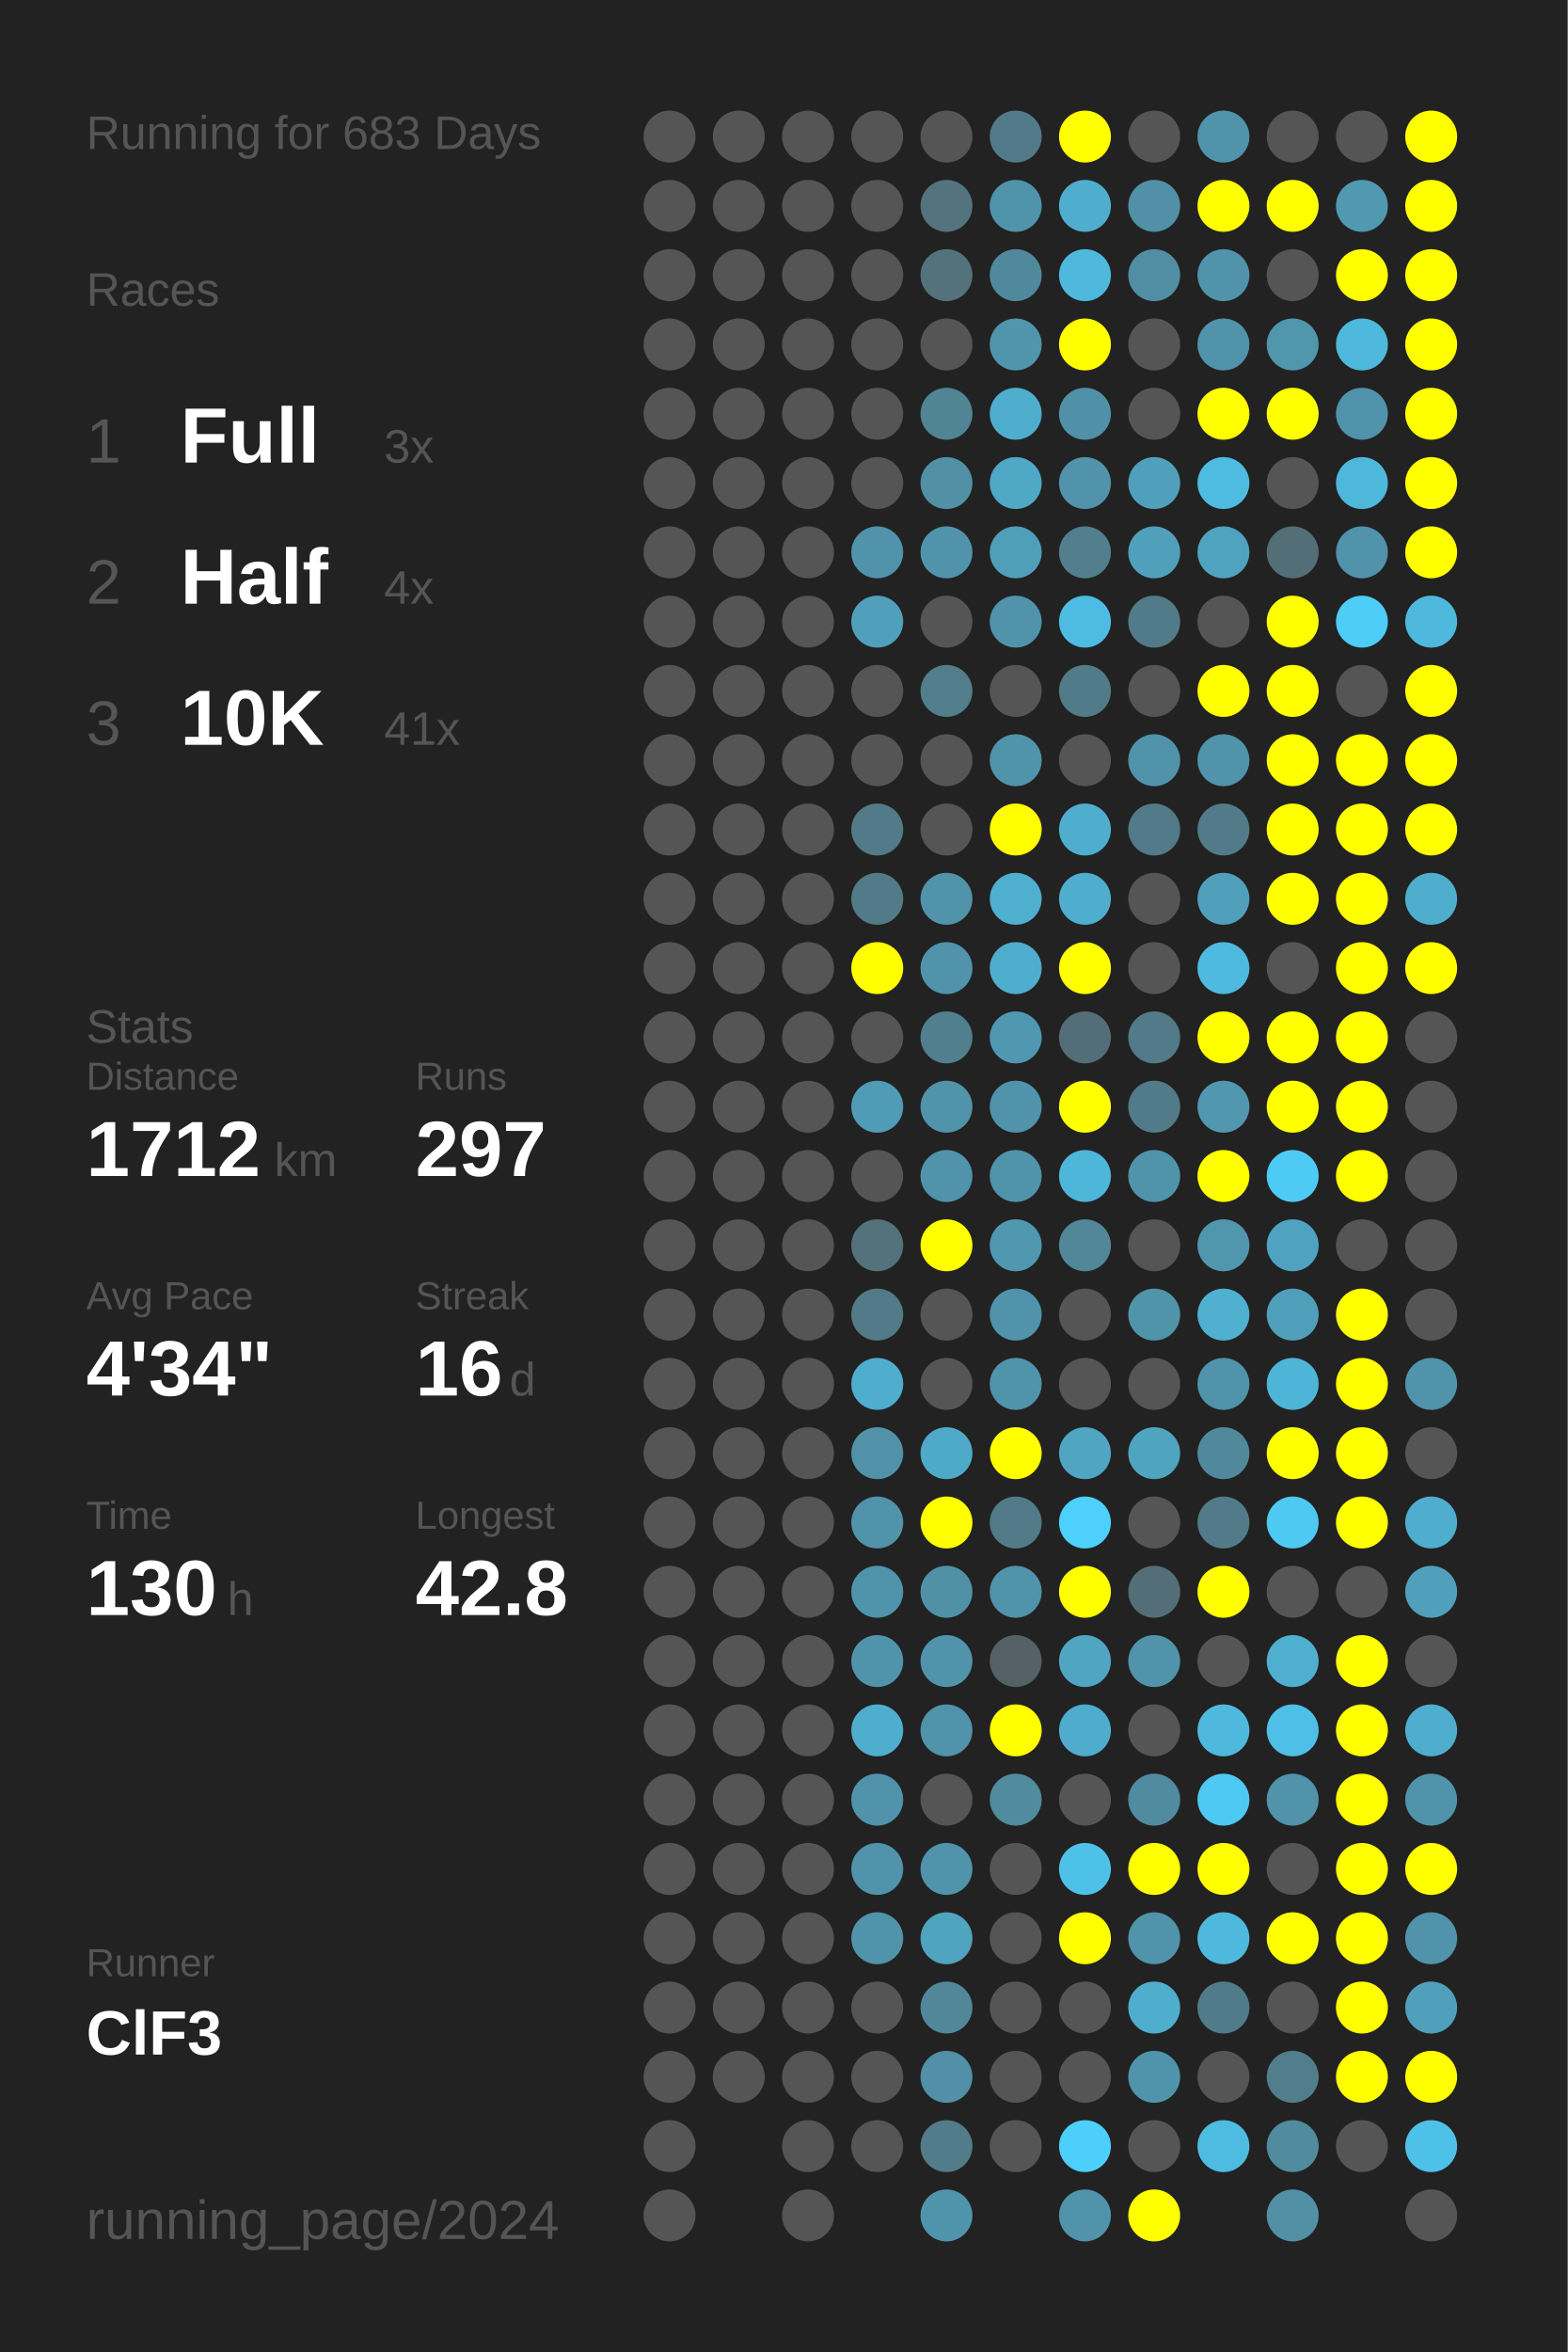
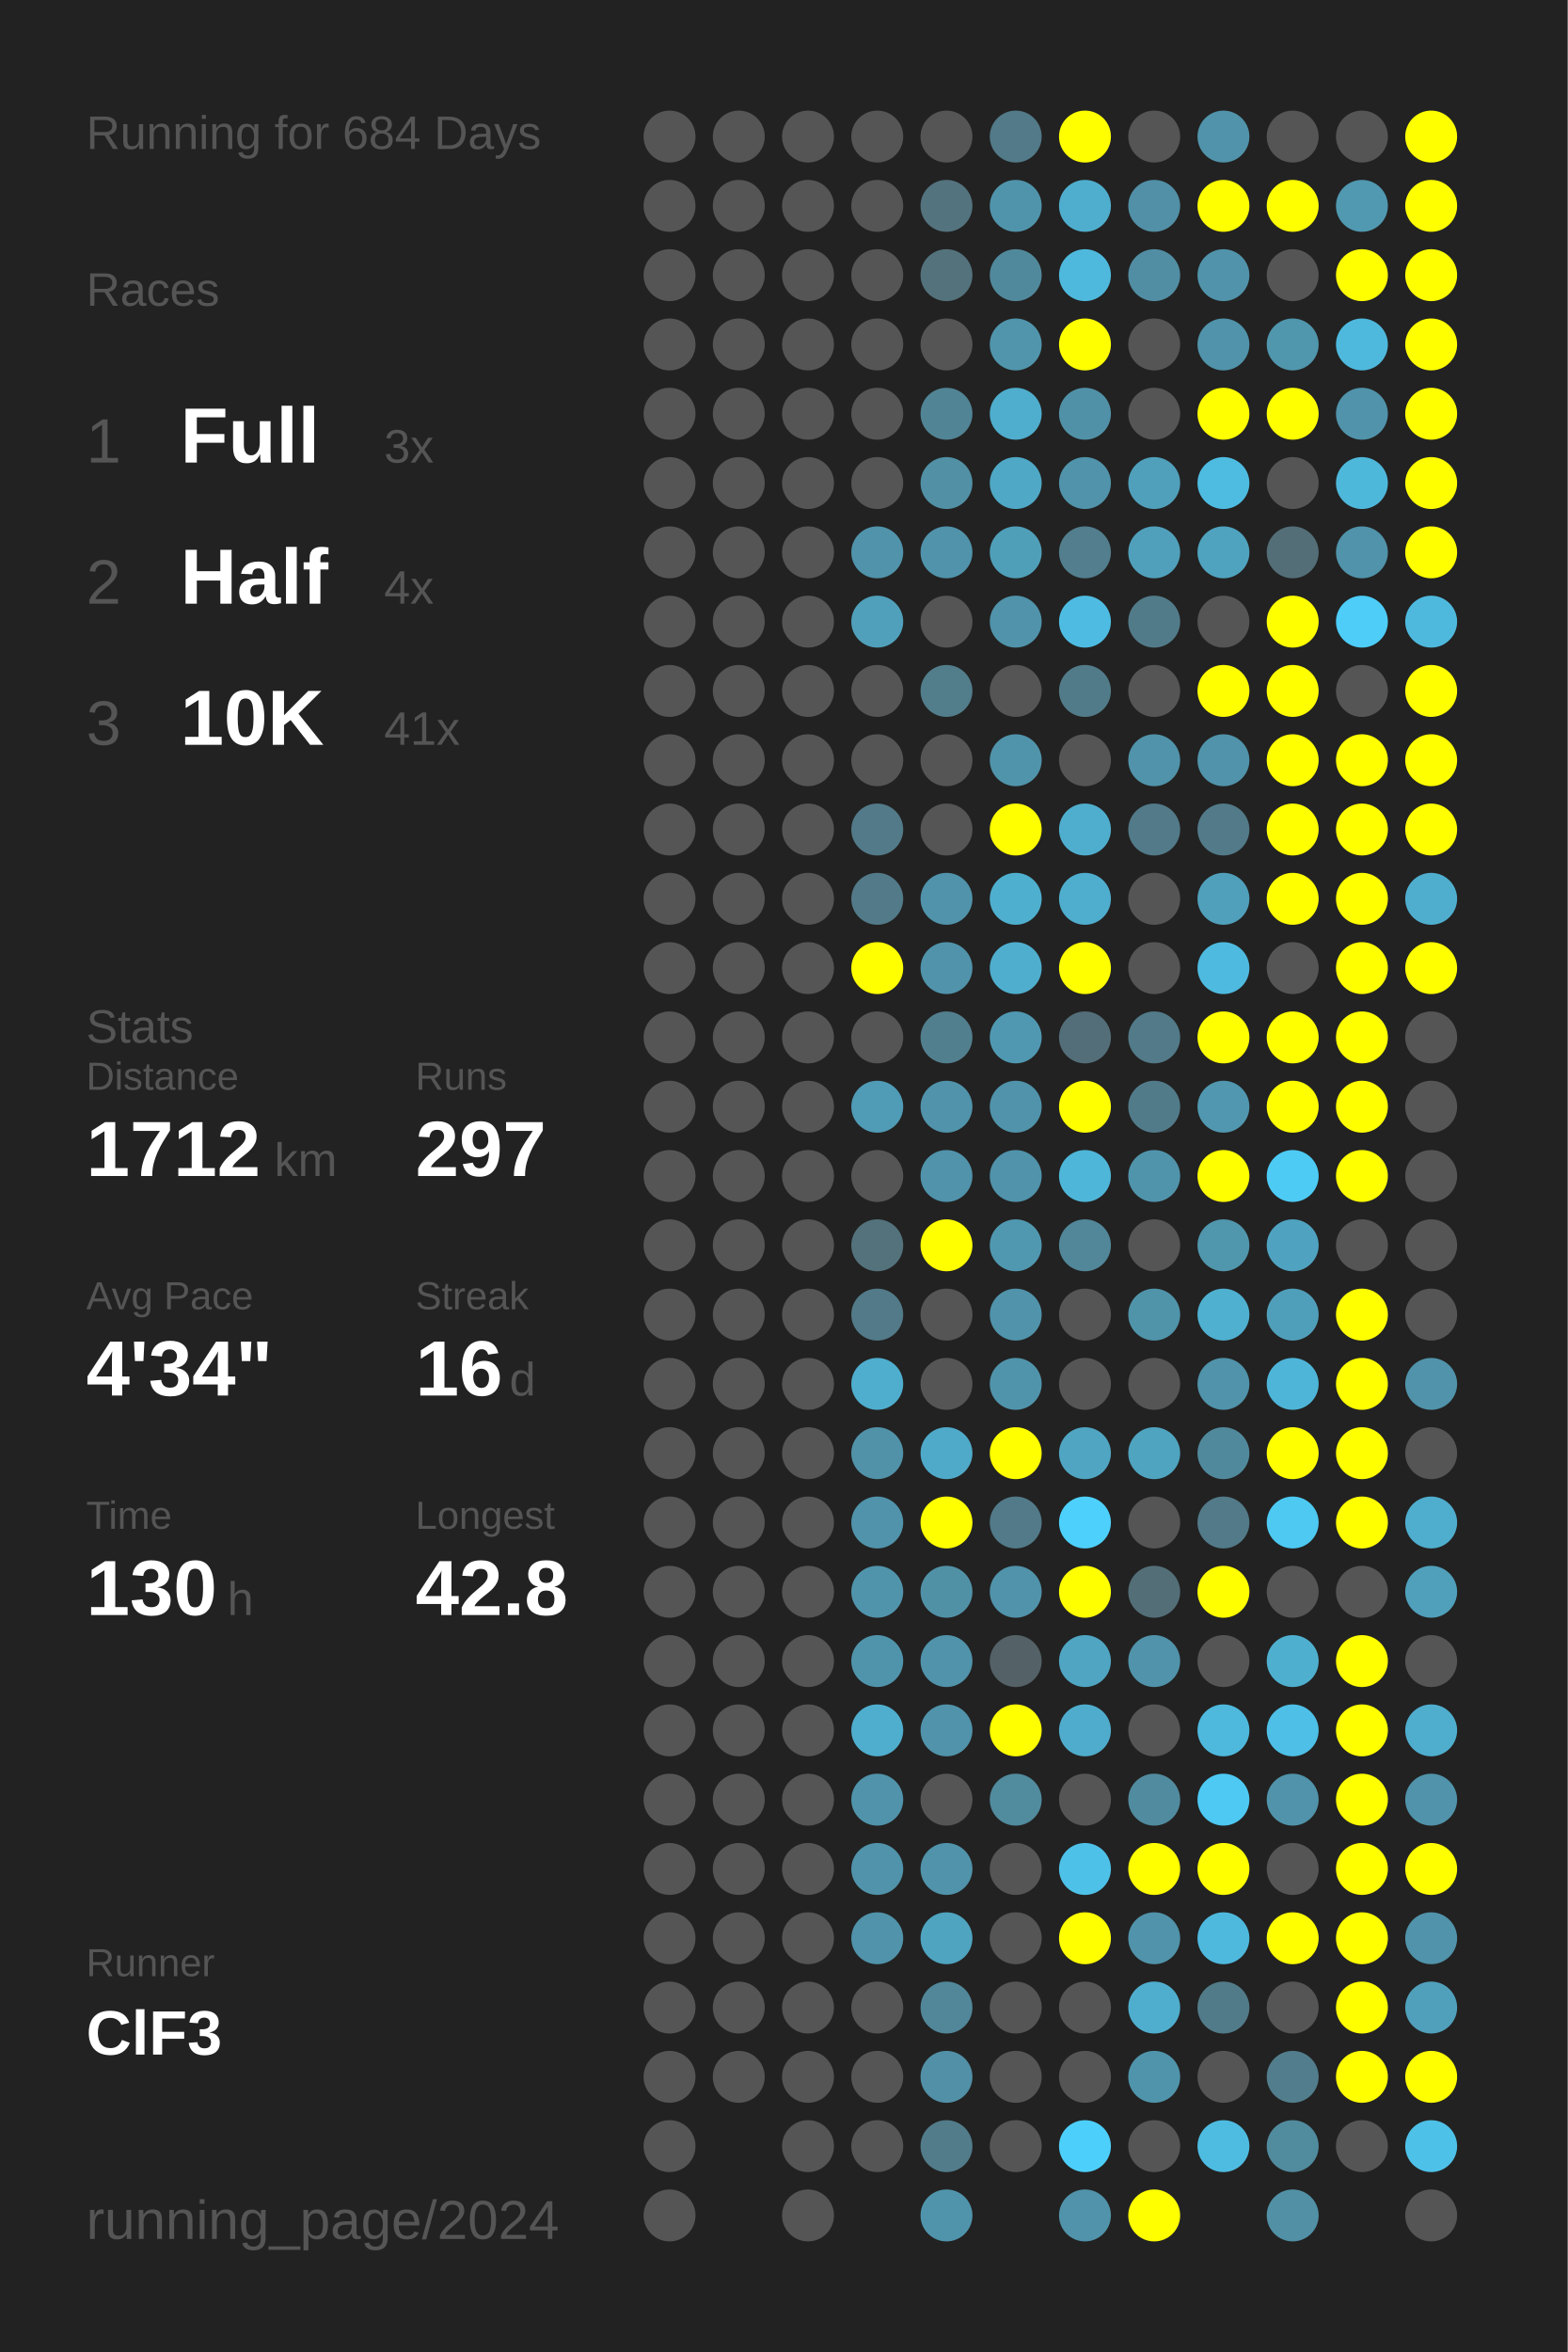
<svg xmlns="http://www.w3.org/2000/svg" baseProfile="full" height="300mm" version="1.1" viewBox="0,0,200,300" width="200mm">
  <defs />
  <rect fill="#222222" height="300" width="200" x="0" y="0" />
-   <text fill="#555555" style="font-size:6px; font-family:Arial;" x="11" y="19">Running for 683 Days</text>
+   <text fill="#555555" style="font-size:6px; font-family:Arial;" x="11" y="19">Running for 684 Days</text>
  <text fill="#555555" style="font-size:6px; font-family:Arial;" x="11" y="39">Races</text>
  <text fill="#555555" style="font-size:8px; font-family:Arial;" x="11" y="59">1</text>
  <text fill="#FFFFFF" style="font-size:10px; font-family:Arial; font-weight:bold;" x="23" y="59">Full</text>
  <text fill="#555555" style="font-size:6px; font-family:Arial;" x="49" y="59">3x</text>
  <text fill="#555555" style="font-size:8px; font-family:Arial;" x="11" y="77">2</text>
  <text fill="#FFFFFF" style="font-size:10px; font-family:Arial; font-weight:bold;" x="23" y="77">Half</text>
  <text fill="#555555" style="font-size:6px; font-family:Arial;" x="49" y="77">4x</text>
  <text fill="#555555" style="font-size:8px; font-family:Arial;" x="11" y="95">3</text>
  <text fill="#FFFFFF" style="font-size:10px; font-family:Arial; font-weight:bold;" x="23" y="95">10K</text>
  <text fill="#555555" style="font-size:6px; font-family:Arial;" x="49" y="95">41x</text>
  <text fill="#555555" style="font-size:6px; font-family:Arial;" x="11" y="133">Stats</text>
  <text fill="#555555" style="font-size:5px; font-family:Arial;" x="11" y="139">Distance</text>
  <text fill="#FFFFFF" style="font-size:10px; font-family:Arial; font-weight:bold;" x="11" y="150">1712</text>
  <text fill="#555555" style="font-size:6px; font-family:Arial;" x="35" y="150">km</text>
  <text fill="#555555" style="font-size:5px; font-family:Arial;" x="53" y="139">Runs</text>
  <text fill="#FFFFFF" style="font-size:10px; font-family:Arial; font-weight:bold;" x="53" y="150">297</text>
  <text fill="#555555" style="font-size:5px; font-family:Arial;" x="11" y="167">Avg Pace</text>
  <text fill="#FFFFFF" style="font-size:10px; font-family:Arial; font-weight:bold;" x="11" y="178">4'34"</text>
  <text fill="#555555" style="font-size:5px; font-family:Arial;" x="53" y="167">Streak</text>
  <text fill="#FFFFFF" style="font-size:10px; font-family:Arial; font-weight:bold;" x="53" y="178">16</text>
  <text fill="#555555" style="font-size:6px; font-family:Arial;" x="65" y="178">d</text>
  <text fill="#555555" style="font-size:5px; font-family:Arial;" x="11" y="195">Time</text>
  <text fill="#FFFFFF" style="font-size:10px; font-family:Arial; font-weight:bold;" x="11" y="206">130</text>
  <text fill="#555555" style="font-size:6px; font-family:Arial;" x="29" y="206">h</text>
  <text fill="#555555" style="font-size:5px; font-family:Arial;" x="53" y="195">Longest</text>
  <text fill="#FFFFFF" style="font-size:10px; font-family:Arial; font-weight:bold;" x="53" y="206">42.8</text>
  <text fill="#555555" style="font-size:5px; font-family:Arial;" x="11" y="252.065">Runner</text>
  <text fill="#FFFFFF" style="font-size:8px; font-family:Arial; font-weight:bold;" x="11" y="262.065">ClF3</text>
  <text fill="#555555" style="font-size:7px; font-family:Arial;" x="11" y="285.581">running_page/2024</text>
  <circle cx="85.417" cy="17.419" fill="#555555" r="3.312" />
  <circle cx="85.417" cy="26.258" fill="#555555" r="3.312" />
  <circle cx="85.417" cy="35.097" fill="#555555" r="3.312" />
  <circle cx="85.417" cy="43.935" fill="#555555" r="3.312" />
  <circle cx="85.417" cy="52.774" fill="#555555" r="3.312" />
  <circle cx="85.417" cy="61.613" fill="#555555" r="3.312" />
  <circle cx="85.417" cy="70.452" fill="#555555" r="3.312" />
  <circle cx="85.417" cy="79.29" fill="#555555" r="3.312" />
  <circle cx="85.417" cy="88.129" fill="#555555" r="3.312" />
  <circle cx="85.417" cy="96.968" fill="#555555" r="3.312" />
  <circle cx="85.417" cy="105.806" fill="#555555" r="3.312" />
  <circle cx="85.417" cy="114.645" fill="#555555" r="3.312" />
  <circle cx="85.417" cy="123.484" fill="#555555" r="3.312" />
  <circle cx="85.417" cy="132.323" fill="#555555" r="3.312" />
  <circle cx="85.417" cy="141.161" fill="#555555" r="3.312" />
  <circle cx="85.417" cy="150" fill="#555555" r="3.312" />
  <circle cx="85.417" cy="158.839" fill="#555555" r="3.312" />
  <circle cx="85.417" cy="167.677" fill="#555555" r="3.312" />
  <circle cx="85.417" cy="176.516" fill="#555555" r="3.312" />
  <circle cx="85.417" cy="185.355" fill="#555555" r="3.312" />
  <circle cx="85.417" cy="194.194" fill="#555555" r="3.312" />
  <circle cx="85.417" cy="203.032" fill="#555555" r="3.312" />
  <circle cx="85.417" cy="211.871" fill="#555555" r="3.312" />
  <circle cx="85.417" cy="220.71" fill="#555555" r="3.312" />
  <circle cx="85.417" cy="229.548" fill="#555555" r="3.312" />
  <circle cx="85.417" cy="238.387" fill="#555555" r="3.312" />
  <circle cx="85.417" cy="247.226" fill="#555555" r="3.312" />
  <circle cx="85.417" cy="256.065" fill="#555555" r="3.312" />
  <circle cx="85.417" cy="264.903" fill="#555555" r="3.312" />
  <circle cx="85.417" cy="273.742" fill="#555555" r="3.312" />
  <circle cx="85.417" cy="282.581" fill="#555555" r="3.312" />
  <circle cx="94.25" cy="17.419" fill="#555555" r="3.312" />
  <circle cx="94.25" cy="26.258" fill="#555555" r="3.312" />
  <circle cx="94.25" cy="35.097" fill="#555555" r="3.312" />
  <circle cx="94.25" cy="43.935" fill="#555555" r="3.312" />
  <circle cx="94.25" cy="52.774" fill="#555555" r="3.312" />
  <circle cx="94.25" cy="61.613" fill="#555555" r="3.312" />
  <circle cx="94.25" cy="70.452" fill="#555555" r="3.312" />
  <circle cx="94.25" cy="79.29" fill="#555555" r="3.312" />
  <circle cx="94.25" cy="88.129" fill="#555555" r="3.312" />
  <circle cx="94.25" cy="96.968" fill="#555555" r="3.312" />
  <circle cx="94.25" cy="105.806" fill="#555555" r="3.312" />
  <circle cx="94.25" cy="114.645" fill="#555555" r="3.312" />
  <circle cx="94.25" cy="123.484" fill="#555555" r="3.312" />
  <circle cx="94.25" cy="132.323" fill="#555555" r="3.312" />
  <circle cx="94.25" cy="141.161" fill="#555555" r="3.312" />
  <circle cx="94.25" cy="150" fill="#555555" r="3.312" />
  <circle cx="94.25" cy="158.839" fill="#555555" r="3.312" />
  <circle cx="94.25" cy="167.677" fill="#555555" r="3.312" />
  <circle cx="94.25" cy="176.516" fill="#555555" r="3.312" />
  <circle cx="94.25" cy="185.355" fill="#555555" r="3.312" />
  <circle cx="94.25" cy="194.194" fill="#555555" r="3.312" />
  <circle cx="94.25" cy="203.032" fill="#555555" r="3.312" />
  <circle cx="94.25" cy="211.871" fill="#555555" r="3.312" />
  <circle cx="94.25" cy="220.71" fill="#555555" r="3.312" />
  <circle cx="94.25" cy="229.548" fill="#555555" r="3.312" />
  <circle cx="94.25" cy="238.387" fill="#555555" r="3.312" />
  <circle cx="94.25" cy="247.226" fill="#555555" r="3.312" />
  <circle cx="94.25" cy="256.065" fill="#555555" r="3.312" />
  <circle cx="94.25" cy="264.903" fill="#555555" r="3.312" />
  <circle cx="103.083" cy="17.419" fill="#555555" r="3.312" />
  <circle cx="103.083" cy="26.258" fill="#555555" r="3.312" />
  <circle cx="103.083" cy="35.097" fill="#555555" r="3.312" />
  <circle cx="103.083" cy="43.935" fill="#555555" r="3.312" />
  <circle cx="103.083" cy="52.774" fill="#555555" r="3.312" />
  <circle cx="103.083" cy="61.613" fill="#555555" r="3.312" />
  <circle cx="103.083" cy="70.452" fill="#555555" r="3.312" />
  <circle cx="103.083" cy="79.29" fill="#555555" r="3.312" />
  <circle cx="103.083" cy="88.129" fill="#555555" r="3.312" />
  <circle cx="103.083" cy="96.968" fill="#555555" r="3.312" />
  <circle cx="103.083" cy="105.806" fill="#555555" r="3.312" />
  <circle cx="103.083" cy="114.645" fill="#555555" r="3.312" />
  <circle cx="103.083" cy="123.484" fill="#555555" r="3.312" />
  <circle cx="103.083" cy="132.323" fill="#555555" r="3.312" />
  <circle cx="103.083" cy="141.161" fill="#555555" r="3.312" />
  <circle cx="103.083" cy="150" fill="#555555" r="3.312" />
  <circle cx="103.083" cy="158.839" fill="#555555" r="3.312" />
  <circle cx="103.083" cy="167.677" fill="#555555" r="3.312" />
  <circle cx="103.083" cy="176.516" fill="#555555" r="3.312" />
  <circle cx="103.083" cy="185.355" fill="#555555" r="3.312" />
  <circle cx="103.083" cy="194.194" fill="#555555" r="3.312" />
  <circle cx="103.083" cy="203.032" fill="#555555" r="3.312" />
  <circle cx="103.083" cy="211.871" fill="#555555" r="3.312" />
  <circle cx="103.083" cy="220.71" fill="#555555" r="3.312" />
  <circle cx="103.083" cy="229.548" fill="#555555" r="3.312" />
  <circle cx="103.083" cy="238.387" fill="#555555" r="3.312" />
  <circle cx="103.083" cy="247.226" fill="#555555" r="3.312" />
  <circle cx="103.083" cy="256.065" fill="#555555" r="3.312" />
  <circle cx="103.083" cy="264.903" fill="#555555" r="3.312" />
  <circle cx="103.083" cy="273.742" fill="#555555" r="3.312" />
  <circle cx="103.083" cy="282.581" fill="#555555" r="3.312" />
  <circle cx="111.917" cy="17.419" fill="#555555" r="3.312" />
  <circle cx="111.917" cy="26.258" fill="#555555" r="3.312" />
  <circle cx="111.917" cy="35.097" fill="#555555" r="3.312" />
  <circle cx="111.917" cy="43.935" fill="#555555" r="3.312" />
  <circle cx="111.917" cy="52.774" fill="#555555" r="3.312" />
  <circle cx="111.917" cy="61.613" fill="#555555" r="3.312" />
  <circle cx="111.917" cy="70.452" fill="#5093aa" r="3.312" />
  <circle cx="111.917" cy="79.29" fill="#50a0bb" r="3.312" />
  <circle cx="111.917" cy="88.129" fill="#555555" r="3.312" />
  <circle cx="111.917" cy="96.968" fill="#555555" r="3.312" />
  <circle cx="111.917" cy="105.806" fill="#527a88" r="3.312" />
  <circle cx="111.917" cy="114.645" fill="#527a88" r="3.312" />
  <circle cx="111.917" cy="123.484" fill="#FFFF00" r="3.312" />
  <circle cx="111.917" cy="132.323" fill="#555555" r="3.312" />
  <circle cx="111.917" cy="141.161" fill="#509bb5" r="3.312" />
  <circle cx="111.917" cy="150" fill="#555555" r="3.312" />
  <circle cx="111.917" cy="158.839" fill="#53727c" r="3.312" />
  <circle cx="111.917" cy="167.677" fill="#527a88" r="3.312" />
  <circle cx="111.917" cy="176.516" fill="#4faece" r="3.312" />
  <circle cx="111.917" cy="185.355" fill="#5192a8" r="3.312" />
  <circle cx="111.917" cy="194.194" fill="#5093aa" r="3.312" />
  <circle cx="111.917" cy="203.032" fill="#5094ab" r="3.312" />
  <circle cx="111.917" cy="211.871" fill="#5094ab" r="3.312" />
  <circle cx="111.917" cy="220.71" fill="#4faece" r="3.312" />
  <circle cx="111.917" cy="229.548" fill="#5093aa" r="3.312" />
  <circle cx="111.917" cy="238.387" fill="#5093aa" r="3.312" />
  <circle cx="111.917" cy="247.226" fill="#5093aa" r="3.312" />
  <circle cx="111.917" cy="256.065" fill="#555555" r="3.312" />
  <circle cx="111.917" cy="264.903" fill="#555555" r="3.312" />
  <circle cx="111.917" cy="273.742" fill="#555555" r="3.312" />
  <circle cx="120.75" cy="17.419" fill="#555555" r="3.312" />
  <circle cx="120.75" cy="26.258" fill="#53737e" r="3.312" />
  <circle cx="120.75" cy="35.097" fill="#53727c" r="3.312" />
  <circle cx="120.75" cy="43.935" fill="#555555" r="3.312" />
  <circle cx="120.75" cy="52.774" fill="#518495" r="3.312" />
  <circle cx="120.75" cy="61.613" fill="#5190a5" r="3.312" />
  <circle cx="120.75" cy="70.452" fill="#5093aa" r="3.312" />
  <circle cx="120.75" cy="79.29" fill="#555555" r="3.312" />
  <circle cx="120.75" cy="88.129" fill="#527d8b" r="3.312" />
  <circle cx="120.75" cy="96.968" fill="#555555" r="3.312" />
  <circle cx="120.75" cy="105.806" fill="#555555" r="3.312" />
  <circle cx="120.75" cy="114.645" fill="#5093aa" r="3.312" />
  <circle cx="120.75" cy="123.484" fill="#5093aa" r="3.312" />
  <circle cx="120.75" cy="132.323" fill="#527f8e" r="3.312" />
  <circle cx="120.75" cy="141.161" fill="#5093aa" r="3.312" />
  <circle cx="120.75" cy="150" fill="#5093aa" r="3.312" />
  <circle cx="120.75" cy="158.839" fill="#FFFF00" r="3.312" />
  <circle cx="120.75" cy="167.677" fill="#555555" r="3.312" />
  <circle cx="120.75" cy="176.516" fill="#555555" r="3.312" />
  <circle cx="120.75" cy="185.355" fill="#4faac9" r="3.312" />
  <circle cx="120.75" cy="194.194" fill="#FFFF00" r="3.312" />
  <circle cx="120.75" cy="203.032" fill="#5191a6" r="3.312" />
  <circle cx="120.75" cy="211.871" fill="#5093aa" r="3.312" />
  <circle cx="120.75" cy="220.71" fill="#5093aa" r="3.312" />
  <circle cx="120.75" cy="229.548" fill="#555555" r="3.312" />
  <circle cx="120.75" cy="238.387" fill="#5093aa" r="3.312" />
  <circle cx="120.75" cy="247.226" fill="#4fa4c0" r="3.312" />
  <circle cx="120.75" cy="256.065" fill="#518799" r="3.312" />
  <circle cx="120.75" cy="264.903" fill="#5190a6" r="3.312" />
  <circle cx="120.75" cy="273.742" fill="#527c8a" r="3.312" />
  <circle cx="120.75" cy="282.581" fill="#5094ab" r="3.312" />
  <circle cx="129.583" cy="17.419" fill="#527a88" r="3.312" />
  <circle cx="129.583" cy="26.258" fill="#5094ab" r="3.312" />
  <circle cx="129.583" cy="35.097" fill="#51899c" r="3.312" />
  <circle cx="129.583" cy="43.935" fill="#5095ac" r="3.312" />
  <circle cx="129.583" cy="52.774" fill="#4fadcd" r="3.312" />
  <circle cx="129.583" cy="61.613" fill="#4fa8c5" r="3.312" />
  <circle cx="129.583" cy="70.452" fill="#509fb9" r="3.312" />
  <circle cx="129.583" cy="79.29" fill="#5093aa" r="3.312" />
  <circle cx="129.583" cy="88.129" fill="#555555" r="3.312" />
  <circle cx="129.583" cy="96.968" fill="#5094ab" r="3.312" />
  <circle cx="129.583" cy="105.806" fill="#FFFF00" r="3.312" />
  <circle cx="129.583" cy="114.645" fill="#4fafcf" r="3.312" />
  <circle cx="129.583" cy="123.484" fill="#4faece" r="3.312" />
  <circle cx="129.583" cy="132.323" fill="#5098b1" r="3.312" />
  <circle cx="129.583" cy="141.161" fill="#5093aa" r="3.312" />
  <circle cx="129.583" cy="150" fill="#5093aa" r="3.312" />
  <circle cx="129.583" cy="158.839" fill="#5098b0" r="3.312" />
  <circle cx="129.583" cy="167.677" fill="#5093aa" r="3.312" />
  <circle cx="129.583" cy="176.516" fill="#5094ab" r="3.312" />
  <circle cx="129.583" cy="185.355" fill="#FFFF00" r="3.312" />
  <circle cx="129.583" cy="194.194" fill="#527a88" r="3.312" />
  <circle cx="129.583" cy="203.032" fill="#5093aa" r="3.312" />
  <circle cx="129.583" cy="211.871" fill="#546166" r="3.312" />
  <circle cx="129.583" cy="220.71" fill="#FFFF00" r="3.312" />
  <circle cx="129.583" cy="229.548" fill="#518b9e" r="3.312" />
  <circle cx="129.583" cy="238.387" fill="#555555" r="3.312" />
  <circle cx="129.583" cy="247.226" fill="#555555" r="3.312" />
  <circle cx="129.583" cy="256.065" fill="#555555" r="3.312" />
  <circle cx="129.583" cy="264.903" fill="#555555" r="3.312" />
  <circle cx="129.583" cy="273.742" fill="#555555" r="3.312" />
  <circle cx="138.417" cy="17.419" fill="#FFFF00" r="3.312" />
  <circle cx="138.417" cy="26.258" fill="#4faece" r="3.312" />
  <circle cx="138.417" cy="35.097" fill="#4eb9dd" r="3.312" />
  <circle cx="138.417" cy="43.935" fill="#FFFF00" r="3.312" />
  <circle cx="138.417" cy="52.774" fill="#5191a7" r="3.312" />
  <circle cx="138.417" cy="61.613" fill="#5093aa" r="3.312" />
  <circle cx="138.417" cy="70.452" fill="#527e8d" r="3.312" />
  <circle cx="138.417" cy="79.29" fill="#4ebce2" r="3.312" />
  <circle cx="138.417" cy="88.129" fill="#527b89" r="3.312" />
  <circle cx="138.417" cy="96.968" fill="#555555" r="3.312" />
  <circle cx="138.417" cy="105.806" fill="#4faece" r="3.312" />
  <circle cx="138.417" cy="114.645" fill="#4fadce" r="3.312" />
  <circle cx="138.417" cy="123.484" fill="#FFFF00" r="3.312" />
  <circle cx="138.417" cy="132.323" fill="#536e78" r="3.312" />
  <circle cx="138.417" cy="141.161" fill="#FFFF00" r="3.312" />
  <circle cx="138.417" cy="150" fill="#4eb6d8" r="3.312" />
  <circle cx="138.417" cy="158.839" fill="#518799" r="3.312" />
  <circle cx="138.417" cy="167.677" fill="#555555" r="3.312" />
  <circle cx="138.417" cy="176.516" fill="#555555" r="3.312" />
  <circle cx="138.417" cy="185.355" fill="#4fa5c2" r="3.312" />
  <circle cx="138.417" cy="194.194" fill="#4dd0fc" r="3.312" />
  <circle cx="138.417" cy="203.032" fill="#FFFF00" r="3.312" />
  <circle cx="138.417" cy="211.871" fill="#4fa5c2" r="3.312" />
  <circle cx="138.417" cy="220.71" fill="#4faccc" r="3.312" />
  <circle cx="138.417" cy="229.548" fill="#555555" r="3.312" />
  <circle cx="138.417" cy="238.387" fill="#4ec1e8" r="3.312" />
  <circle cx="138.417" cy="247.226" fill="#FFFF00" r="3.312" />
  <circle cx="138.417" cy="256.065" fill="#555555" r="3.312" />
  <circle cx="138.417" cy="264.903" fill="#555555" r="3.312" />
  <circle cx="138.417" cy="273.742" fill="#4dcffb" r="3.312" />
  <circle cx="138.417" cy="282.581" fill="#5093aa" r="3.312" />
  <circle cx="147.25" cy="17.419" fill="#555555" r="3.312" />
  <circle cx="147.25" cy="26.258" fill="#5190a6" r="3.312" />
  <circle cx="147.25" cy="35.097" fill="#518ea3" r="3.312" />
  <circle cx="147.25" cy="43.935" fill="#555555" r="3.312" />
  <circle cx="147.25" cy="52.774" fill="#555555" r="3.312" />
  <circle cx="147.25" cy="61.613" fill="#50a0bb" r="3.312" />
  <circle cx="147.25" cy="70.452" fill="#50a0bb" r="3.312" />
  <circle cx="147.25" cy="79.29" fill="#527b89" r="3.312" />
  <circle cx="147.25" cy="88.129" fill="#555555" r="3.312" />
  <circle cx="147.25" cy="96.968" fill="#5093aa" r="3.312" />
  <circle cx="147.25" cy="105.806" fill="#527a88" r="3.312" />
  <circle cx="147.25" cy="114.645" fill="#555555" r="3.312" />
  <circle cx="147.25" cy="123.484" fill="#555555" r="3.312" />
  <circle cx="147.25" cy="132.323" fill="#527a88" r="3.312" />
  <circle cx="147.25" cy="141.161" fill="#527b8a" r="3.312" />
  <circle cx="147.25" cy="150" fill="#5094ab" r="3.312" />
  <circle cx="147.25" cy="158.839" fill="#555555" r="3.312" />
  <circle cx="147.25" cy="167.677" fill="#5094aa" r="3.312" />
  <circle cx="147.25" cy="176.516" fill="#555555" r="3.312" />
  <circle cx="147.25" cy="185.355" fill="#4fa4c0" r="3.312" />
  <circle cx="147.25" cy="194.194" fill="#555555" r="3.312" />
  <circle cx="147.25" cy="203.032" fill="#536e77" r="3.312" />
  <circle cx="147.25" cy="211.871" fill="#5093aa" r="3.312" />
  <circle cx="147.25" cy="220.71" fill="#555555" r="3.312" />
  <circle cx="147.25" cy="229.548" fill="#518b9f" r="3.312" />
  <circle cx="147.25" cy="238.387" fill="#FFFF00" r="3.312" />
  <circle cx="147.25" cy="247.226" fill="#5093aa" r="3.312" />
  <circle cx="147.25" cy="256.065" fill="#4faece" r="3.312" />
  <circle cx="147.25" cy="264.903" fill="#5094ab" r="3.312" />
  <circle cx="147.25" cy="273.742" fill="#555555" r="3.312" />
  <circle cx="147.25" cy="282.581" fill="#FFFF00" r="3.312" />
  <circle cx="156.083" cy="17.419" fill="#5093aa" r="3.312" />
  <circle cx="156.083" cy="26.258" fill="#FFFF00" r="3.312" />
  <circle cx="156.083" cy="35.097" fill="#5093aa" r="3.312" />
  <circle cx="156.083" cy="43.935" fill="#5093aa" r="3.312" />
  <circle cx="156.083" cy="52.774" fill="#FFFF00" r="3.312" />
  <circle cx="156.083" cy="61.613" fill="#4ebce1" r="3.312" />
  <circle cx="156.083" cy="70.452" fill="#4fa3bf" r="3.312" />
  <circle cx="156.083" cy="79.29" fill="#555555" r="3.312" />
  <circle cx="156.083" cy="88.129" fill="#FFFF00" r="3.312" />
  <circle cx="156.083" cy="96.968" fill="#5093aa" r="3.312" />
  <circle cx="156.083" cy="105.806" fill="#527a88" r="3.312" />
  <circle cx="156.083" cy="114.645" fill="#50a0bb" r="3.312" />
  <circle cx="156.083" cy="123.484" fill="#4ebadf" r="3.312" />
  <circle cx="156.083" cy="132.323" fill="#FFFF00" r="3.312" />
  <circle cx="156.083" cy="141.161" fill="#5097af" r="3.312" />
  <circle cx="156.083" cy="150" fill="#FFFF00" r="3.312" />
  <circle cx="156.083" cy="158.839" fill="#5096ad" r="3.312" />
  <circle cx="156.083" cy="167.677" fill="#4fb0d0" r="3.312" />
  <circle cx="156.083" cy="176.516" fill="#5093aa" r="3.312" />
  <circle cx="156.083" cy="185.355" fill="#51899c" r="3.312" />
  <circle cx="156.083" cy="194.194" fill="#527a88" r="3.312" />
  <circle cx="156.083" cy="203.032" fill="#FFFF00" r="3.312" />
  <circle cx="156.083" cy="211.871" fill="#555555" r="3.312" />
  <circle cx="156.083" cy="220.71" fill="#4eb9dd" r="3.312" />
  <circle cx="156.083" cy="229.548" fill="#4dc9f3" r="3.312" />
  <circle cx="156.083" cy="238.387" fill="#FFFF00" r="3.312" />
  <circle cx="156.083" cy="247.226" fill="#4eb9dd" r="3.312" />
  <circle cx="156.083" cy="256.065" fill="#527b89" r="3.312" />
  <circle cx="156.083" cy="264.903" fill="#555555" r="3.312" />
  <circle cx="156.083" cy="273.742" fill="#4ebce1" r="3.312" />
  <circle cx="164.917" cy="17.419" fill="#555555" r="3.312" />
  <circle cx="164.917" cy="26.258" fill="#FFFF00" r="3.312" />
  <circle cx="164.917" cy="35.097" fill="#555555" r="3.312" />
  <circle cx="164.917" cy="43.935" fill="#5096ad" r="3.312" />
  <circle cx="164.917" cy="52.774" fill="#FFFF00" r="3.312" />
  <circle cx="164.917" cy="61.613" fill="#555555" r="3.312" />
  <circle cx="164.917" cy="70.452" fill="#536e77" r="3.312" />
  <circle cx="164.917" cy="79.29" fill="#FFFF00" r="3.312" />
  <circle cx="164.917" cy="88.129" fill="#FFFF00" r="3.312" />
  <circle cx="164.917" cy="96.968" fill="#FFFF00" r="3.312" />
  <circle cx="164.917" cy="105.806" fill="#FFFF00" r="3.312" />
  <circle cx="164.917" cy="114.645" fill="#FFFF00" r="3.312" />
  <circle cx="164.917" cy="123.484" fill="#555555" r="3.312" />
  <circle cx="164.917" cy="132.323" fill="#FFFF00" r="3.312" />
  <circle cx="164.917" cy="141.161" fill="#FFFF00" r="3.312" />
  <circle cx="164.917" cy="150" fill="#4dcbf5" r="3.312" />
  <circle cx="164.917" cy="158.839" fill="#4fa3c0" r="3.312" />
  <circle cx="164.917" cy="167.677" fill="#509fba" r="3.312" />
  <circle cx="164.917" cy="176.516" fill="#4eb5d8" r="3.312" />
  <circle cx="164.917" cy="185.355" fill="#FFFF00" r="3.312" />
  <circle cx="164.917" cy="194.194" fill="#4dc9f2" r="3.312" />
  <circle cx="164.917" cy="203.032" fill="#555555" r="3.312" />
  <circle cx="164.917" cy="211.871" fill="#4fafcf" r="3.312" />
  <circle cx="164.917" cy="220.71" fill="#4ebfe6" r="3.312" />
  <circle cx="164.917" cy="229.548" fill="#5093aa" r="3.312" />
  <circle cx="164.917" cy="238.387" fill="#555555" r="3.312" />
  <circle cx="164.917" cy="247.226" fill="#FFFF00" r="3.312" />
  <circle cx="164.917" cy="256.065" fill="#555555" r="3.312" />
  <circle cx="164.917" cy="264.903" fill="#527d8c" r="3.312" />
  <circle cx="164.917" cy="273.742" fill="#518b9e" r="3.312" />
  <circle cx="164.917" cy="282.581" fill="#5190a5" r="3.312" />
  <circle cx="173.75" cy="17.419" fill="#555555" r="3.312" />
  <circle cx="173.75" cy="26.258" fill="#5099b1" r="3.312" />
  <circle cx="173.75" cy="35.097" fill="#FFFF00" r="3.312" />
  <circle cx="173.75" cy="43.935" fill="#4eb9dd" r="3.312" />
  <circle cx="173.75" cy="52.774" fill="#5093aa" r="3.312" />
  <circle cx="173.75" cy="61.613" fill="#4eb8db" r="3.312" />
  <circle cx="173.75" cy="70.452" fill="#5093aa" r="3.312" />
  <circle cx="173.75" cy="79.29" fill="#4dcdf8" r="3.312" />
  <circle cx="173.75" cy="88.129" fill="#555555" r="3.312" />
  <circle cx="173.75" cy="96.968" fill="#FFFF00" r="3.312" />
  <circle cx="173.75" cy="105.806" fill="#FFFF00" r="3.312" />
  <circle cx="173.75" cy="114.645" fill="#FFFF00" r="3.312" />
  <circle cx="173.75" cy="123.484" fill="#FFFF00" r="3.312" />
  <circle cx="173.75" cy="132.323" fill="#FFFF00" r="3.312" />
  <circle cx="173.75" cy="141.161" fill="#FFFF00" r="3.312" />
  <circle cx="173.75" cy="150" fill="#FFFF00" r="3.312" />
  <circle cx="173.75" cy="158.839" fill="#555555" r="3.312" />
  <circle cx="173.75" cy="167.677" fill="#FFFF00" r="3.312" />
  <circle cx="173.75" cy="176.516" fill="#FFFF00" r="3.312" />
  <circle cx="173.75" cy="185.355" fill="#FFFF00" r="3.312" />
  <circle cx="173.75" cy="194.194" fill="#FFFF00" r="3.312" />
  <circle cx="173.75" cy="203.032" fill="#555555" r="3.312" />
  <circle cx="173.75" cy="211.871" fill="#FFFF00" r="3.312" />
  <circle cx="173.75" cy="220.71" fill="#FFFF00" r="3.312" />
  <circle cx="173.75" cy="229.548" fill="#FFFF00" r="3.312" />
  <circle cx="173.75" cy="238.387" fill="#FFFF00" r="3.312" />
  <circle cx="173.75" cy="247.226" fill="#FFFF00" r="3.312" />
  <circle cx="173.75" cy="256.065" fill="#FFFF00" r="3.312" />
  <circle cx="173.75" cy="264.903" fill="#FFFF00" r="3.312" />
  <circle cx="173.75" cy="273.742" fill="#555555" r="3.312" />
  <circle cx="182.583" cy="17.419" fill="#FFFF00" r="3.312" />
  <circle cx="182.583" cy="26.258" fill="#FFFF00" r="3.312" />
  <circle cx="182.583" cy="35.097" fill="#FFFF00" r="3.312" />
  <circle cx="182.583" cy="43.935" fill="#FFFF00" r="3.312" />
  <circle cx="182.583" cy="52.774" fill="#FFFF00" r="3.312" />
  <circle cx="182.583" cy="61.613" fill="#FFFF00" r="3.312" />
  <circle cx="182.583" cy="70.452" fill="#FFFF00" r="3.312" />
  <circle cx="182.583" cy="79.29" fill="#4eb9dd" r="3.312" />
  <circle cx="182.583" cy="88.129" fill="#FFFF00" r="3.312" />
  <circle cx="182.583" cy="96.968" fill="#FFFF00" r="3.312" />
  <circle cx="182.583" cy="105.806" fill="#FFFF00" r="3.312" />
  <circle cx="182.583" cy="114.645" fill="#4faece" r="3.312" />
  <circle cx="182.583" cy="123.484" fill="#FFFF00" r="3.312" />
  <circle cx="182.583" cy="132.323" fill="#555555" r="3.312" />
  <circle cx="182.583" cy="141.161" fill="#555555" r="3.312" />
  <circle cx="182.583" cy="150" fill="#555555" r="3.312" />
  <circle cx="182.583" cy="158.839" fill="#555555" r="3.312" />
  <circle cx="182.583" cy="167.677" fill="#555555" r="3.312" />
  <circle cx="182.583" cy="176.516" fill="#5093aa" r="3.312" />
  <circle cx="182.583" cy="185.355" fill="#555555" r="3.312" />
  <circle cx="182.583" cy="194.194" fill="#4faece" r="3.312" />
  <circle cx="182.583" cy="203.032" fill="#50a0bb" r="3.312" />
  <circle cx="182.583" cy="211.871" fill="#555555" r="3.312" />
  <circle cx="182.583" cy="220.71" fill="#4faece" r="3.312" />
  <circle cx="182.583" cy="229.548" fill="#5093aa" r="3.312" />
  <circle cx="182.583" cy="238.387" fill="#FFFF00" r="3.312" />
  <circle cx="182.583" cy="247.226" fill="#5093aa" r="3.312" />
  <circle cx="182.583" cy="256.065" fill="#50a0bb" r="3.312" />
  <circle cx="182.583" cy="264.903" fill="#FFFF00" r="3.312" />
  <circle cx="182.583" cy="273.742" fill="#4ec1e8" r="3.312" />
  <circle cx="182.583" cy="282.581" fill="#555555" r="3.312" />
</svg>
